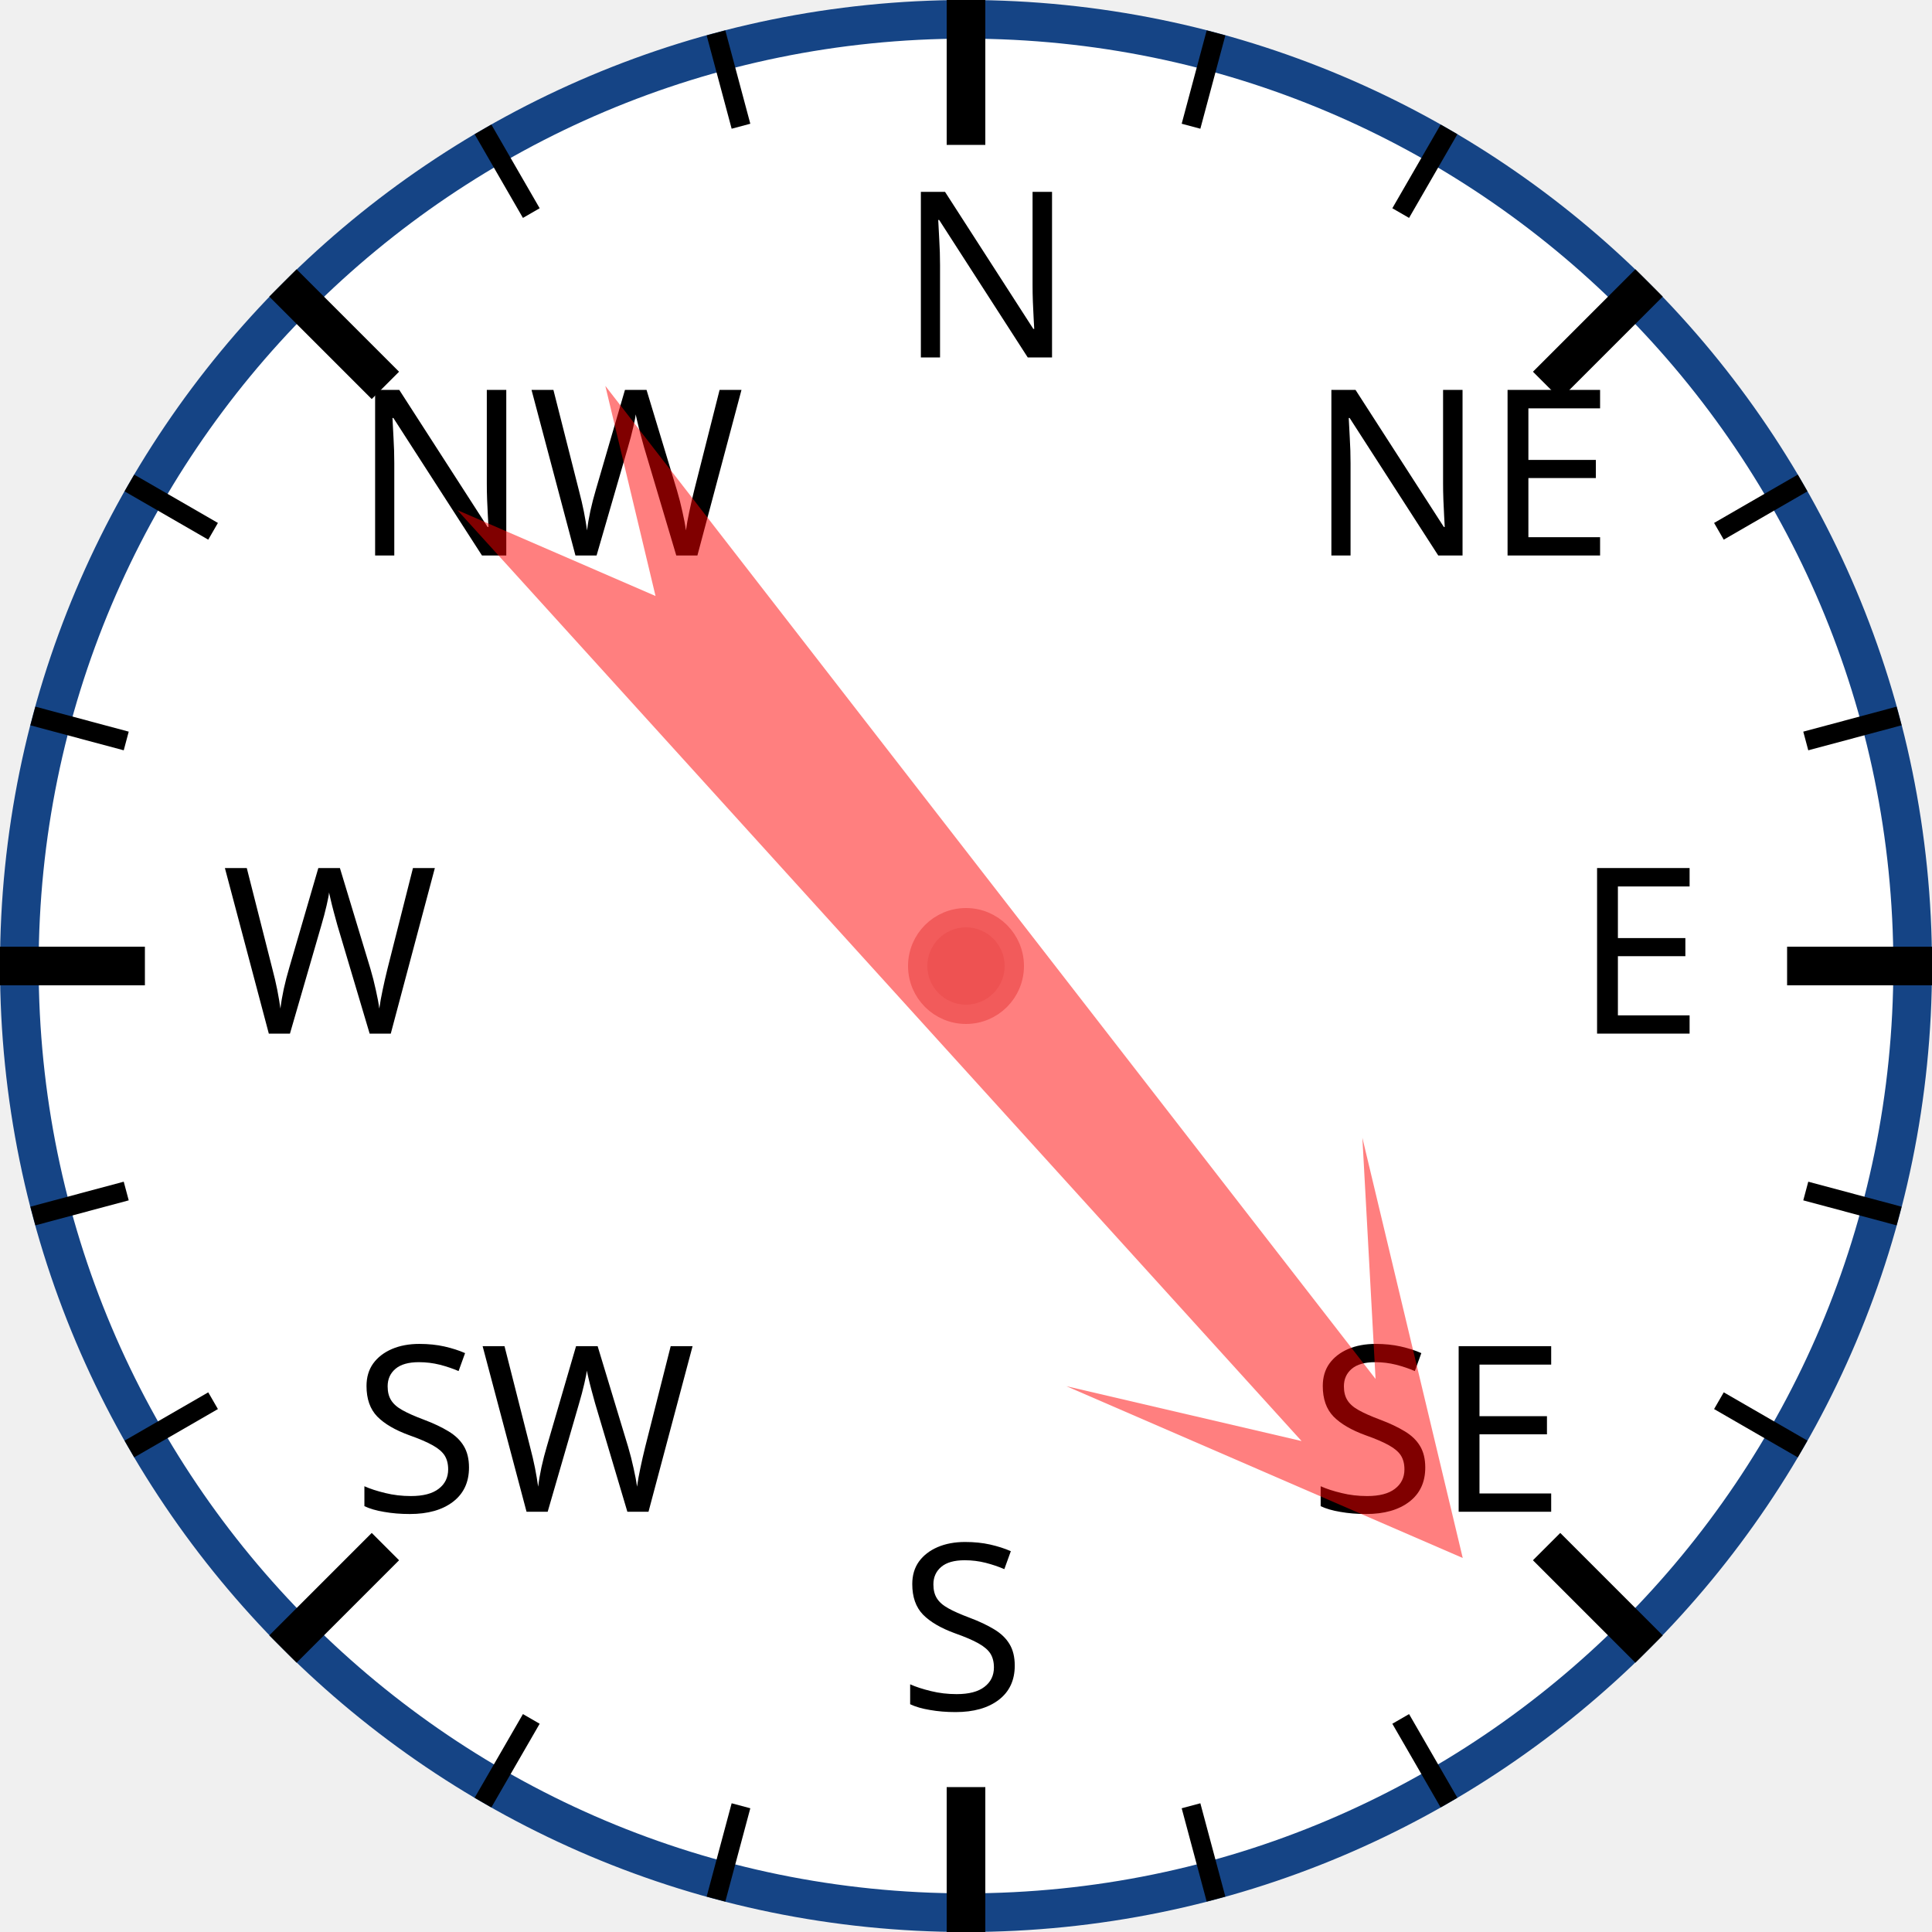
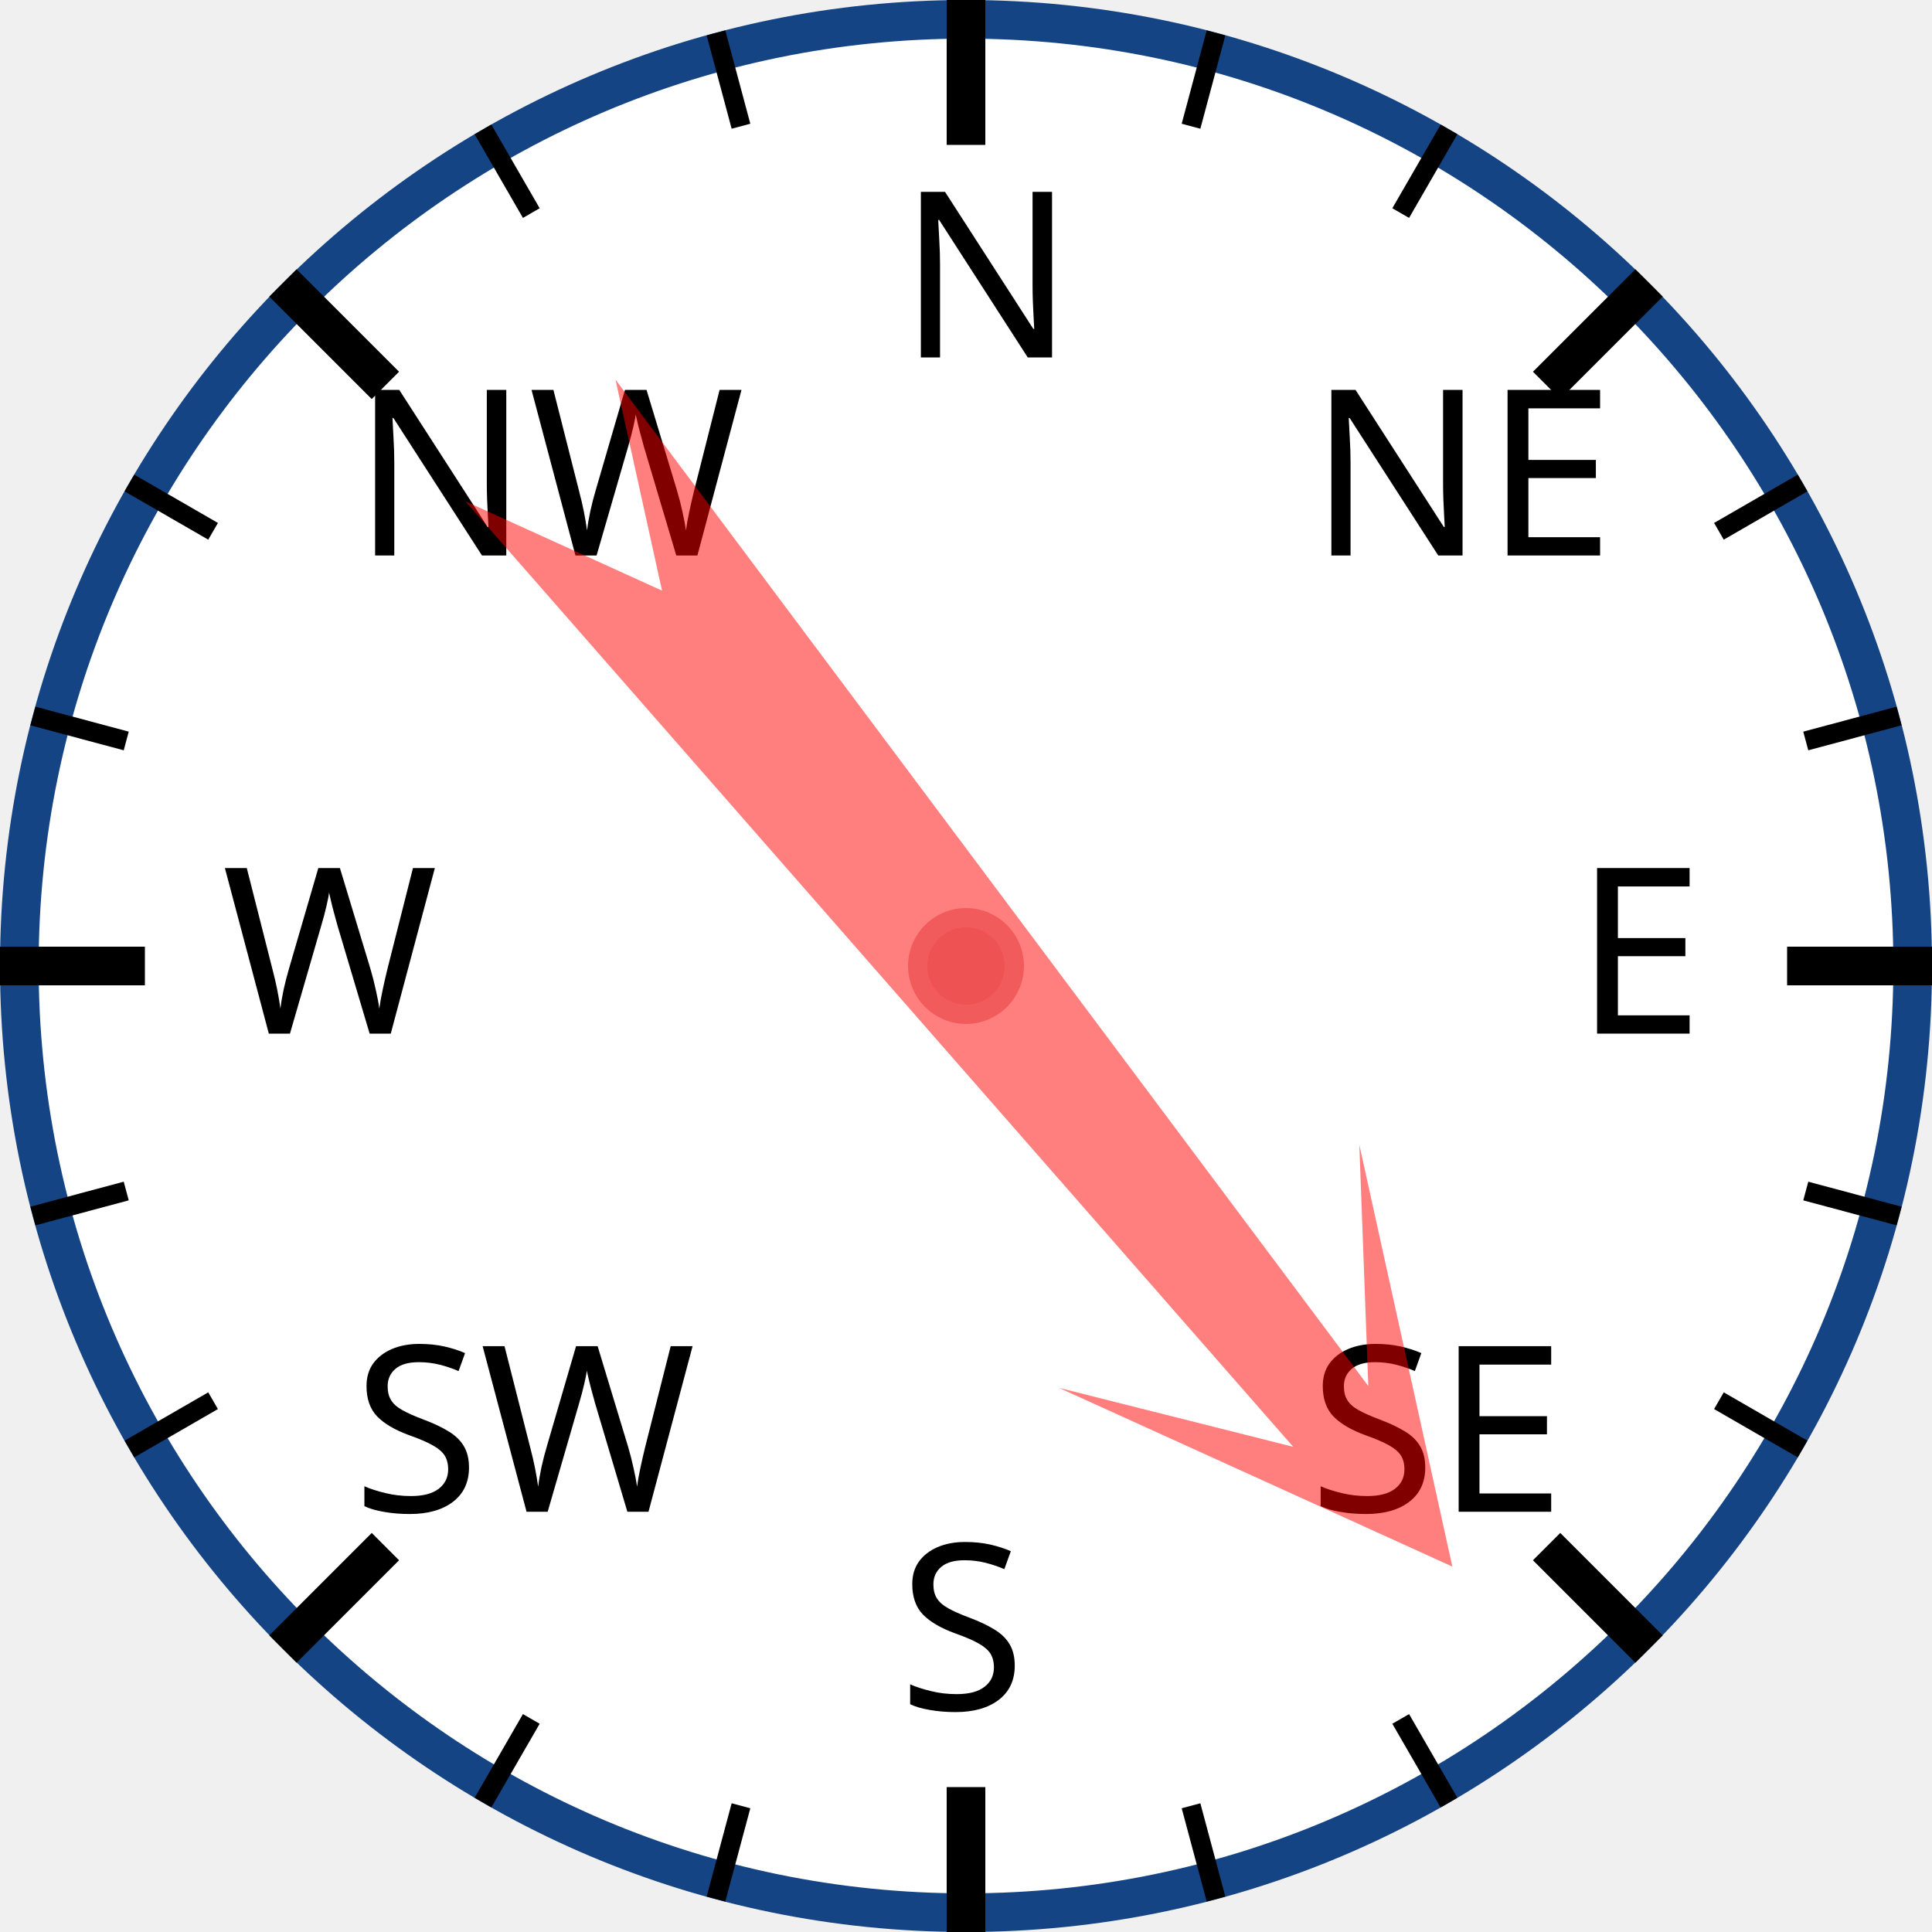
<svg xmlns="http://www.w3.org/2000/svg" width="120px" height="120px" viewBox="0 0 200 200">
  <circle cx="100" cy="100" r="98" style="fill: white; stroke: #154485; stroke-width: 4;" />
  <text x="93.0" y="37.0" style="font-family: sans-serif; font-size: 18pt;">N</text>
  <line x1="100.0" y1="0.0" x2="100.0" y2="15.0" style="stroke: black; stroke-width: 4;" />
  <line x1="74.118" y1="3.407" x2="76.706" y2="13.067" style="stroke: black; stroke-width: 2;" />
  <line x1="50" y1="13.397" x2="55" y2="22.058" style="stroke: black; stroke-width: 2;" />
  <text x="36.503" y="57.503" style="font-family: sans-serif; font-size: 18pt;">NW</text>
  <line x1="29.289" y1="29.289" x2="39.896" y2="39.896" style="stroke: black; stroke-width: 4;" />
  <line x1="13.397" y1="50" x2="22.058" y2="55" style="stroke: black; stroke-width: 2;" />
  <line x1="3.407" y1="74.118" x2="13.067" y2="76.706" style="stroke: black; stroke-width: 2;" />
  <text x="23.0" y="107.0" style="font-family: sans-serif; font-size: 18pt;">W</text>
  <line x1="0.0" y1="100.0" x2="15.0" y2="100.0" style="stroke: black; stroke-width: 4;" />
  <line x1="3.407" y1="125.882" x2="13.067" y2="123.294" style="stroke: black; stroke-width: 2;" />
  <line x1="13.397" y1="150" x2="22.058" y2="145" style="stroke: black; stroke-width: 2;" />
  <text x="36.503" y="156.497" style="font-family: sans-serif; font-size: 18pt;">SW</text>
  <line x1="29.289" y1="170.711" x2="39.896" y2="160.104" style="stroke: black; stroke-width: 4;" />
  <line x1="50" y1="186.603" x2="55" y2="177.942" style="stroke: black; stroke-width: 2;" />
  <line x1="74.118" y1="196.593" x2="76.706" y2="186.933" style="stroke: black; stroke-width: 2;" />
  <text x="93" y="177.0" style="font-family: sans-serif; font-size: 18pt;">S</text>
  <line x1="100" y1="200.0" x2="100" y2="185.0" style="stroke: black; stroke-width: 4;" />
  <line x1="125.882" y1="196.593" x2="123.294" y2="186.933" style="stroke: black; stroke-width: 2;" />
  <line x1="150.0" y1="186.603" x2="145.0" y2="177.942" style="stroke: black; stroke-width: 2;" />
  <text x="135.497" y="156.497" style="font-family: sans-serif; font-size: 18pt;">SE</text>
  <line x1="170.711" y1="170.711" x2="160.104" y2="160.104" style="stroke: black; stroke-width: 4;" />
  <line x1="186.603" y1="150" x2="177.942" y2="145" style="stroke: black; stroke-width: 2;" />
  <line x1="196.593" y1="125.882" x2="186.933" y2="123.294" style="stroke: black; stroke-width: 2;" />
  <text x="163.0" y="107" style="font-family: sans-serif; font-size: 18pt;">E</text>
  <line x1="200.0" y1="100" x2="185.0" y2="100" style="stroke: black; stroke-width: 4;" />
  <line x1="196.593" y1="74.118" x2="186.933" y2="76.706" style="stroke: black; stroke-width: 2;" />
  <line x1="186.603" y1="50" x2="177.942" y2="55" style="stroke: black; stroke-width: 2;" />
  <text x="135.497" y="57.503" style="font-family: sans-serif; font-size: 18pt;">NE</text>
  <line x1="170.711" y1="29.289" x2="160.104" y2="39.896" style="stroke: black; stroke-width: 4;" />
  <line x1="150" y1="13.397" x2="145" y2="22.058" style="stroke: black; stroke-width: 2;" />
  <line x1="125.882" y1="3.407" x2="123.294" y2="13.067" style="stroke: black; stroke-width: 2;" />
-   <polygon points="100 20 120 60 105 40 110 170 100 150 90 170 95 40 80 60" style="fill: red; fill-opacity: 0.5;" transform="rotate(140,100,100)" />
+   <polygon points="100 20 120 60 105 40 110 170 100 150 90 170 95 40 80 60" style="fill: red; fill-opacity: 0.5;" transform="rotate(141,100,100)" />
  <circle cx="100" cy="100" r="5" style="fill: #EE5252; stroke: #F25B5B; stroke-width: 2;" />
</svg>
